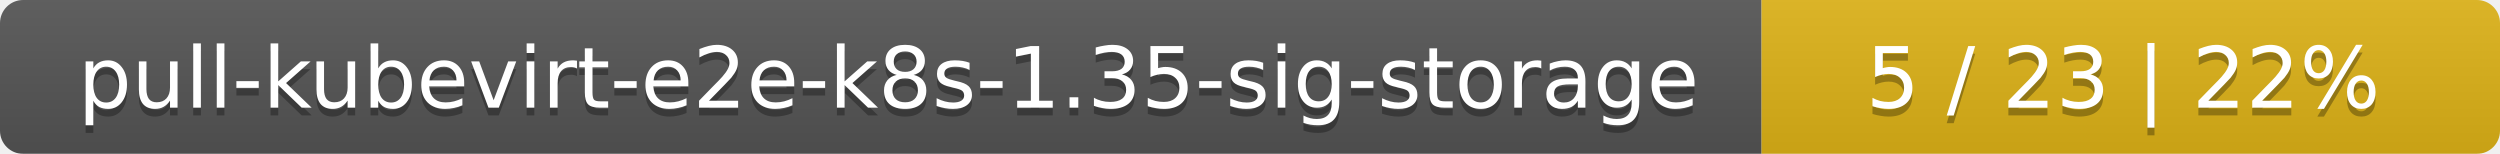
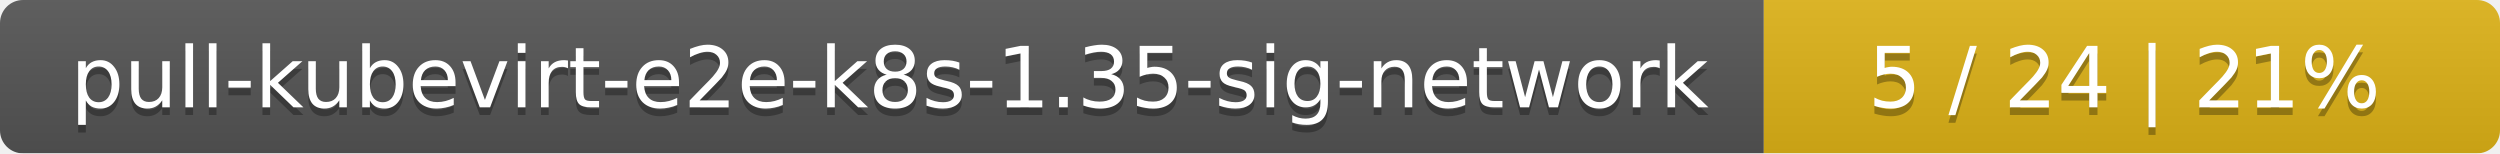
- <svg xmlns="http://www.w3.org/2000/svg" width="325" height="20">
+ <svg xmlns="http://www.w3.org/2000/svg" width="326" height="20">
  <linearGradient id="smooth" x2="0" y2="100%">
    <stop offset="0" stop-color="#bbb" stop-opacity=".1" />
    <stop offset="1" stop-opacity=".1" />
  </linearGradient>
  <mask id="round">
-     <rect width="325" height="20" rx="3" fill="#fff" />
+     <rect width="326" height="20" rx="3" fill="#fff" />
  </mask>
  <g mask="url(#round)">
-     <rect width="229" height="20" fill="#555" />
-     <rect x="229" width="96" height="20" fill="#dfb317" />
-     <rect width="325" height="20" fill="url(#smooth)" />
+     <rect width="230" height="20" fill="#555" />
+     <rect x="230" width="96" height="20" fill="#dfb317" />
+     <rect width="326" height="20" fill="url(#smooth)" />
  </g>
  <g fill="#fff" text-anchor="middle" font-family="DejaVu Sans,Verdana,Geneva,sans-serif" font-size="11">
-     <text x="115.5" y="15" fill="#010101" fill-opacity=".3">pull-kubevirt-e2e-k8s-1.35-sig-storage</text>
-     <text x="115.5" y="14">pull-kubevirt-e2e-k8s-1.35-sig-storage</text>
-     <text x="276" y="15" fill="#010101" fill-opacity=".3">5 / 23    |    22%</text>
-     <text x="276" y="14">5 / 23    |    22%</text>
+     <text x="116" y="15" fill="#010101" fill-opacity=".3">pull-kubevirt-e2e-k8s-1.35-sig-network</text>
+     <text x="116" y="14">pull-kubevirt-e2e-k8s-1.35-sig-network</text>
+     <text x="277" y="15" fill="#010101" fill-opacity=".3">5 / 24    |    21%</text>
+     <text x="277" y="14">5 / 24    |    21%</text>
  </g>
</svg>
